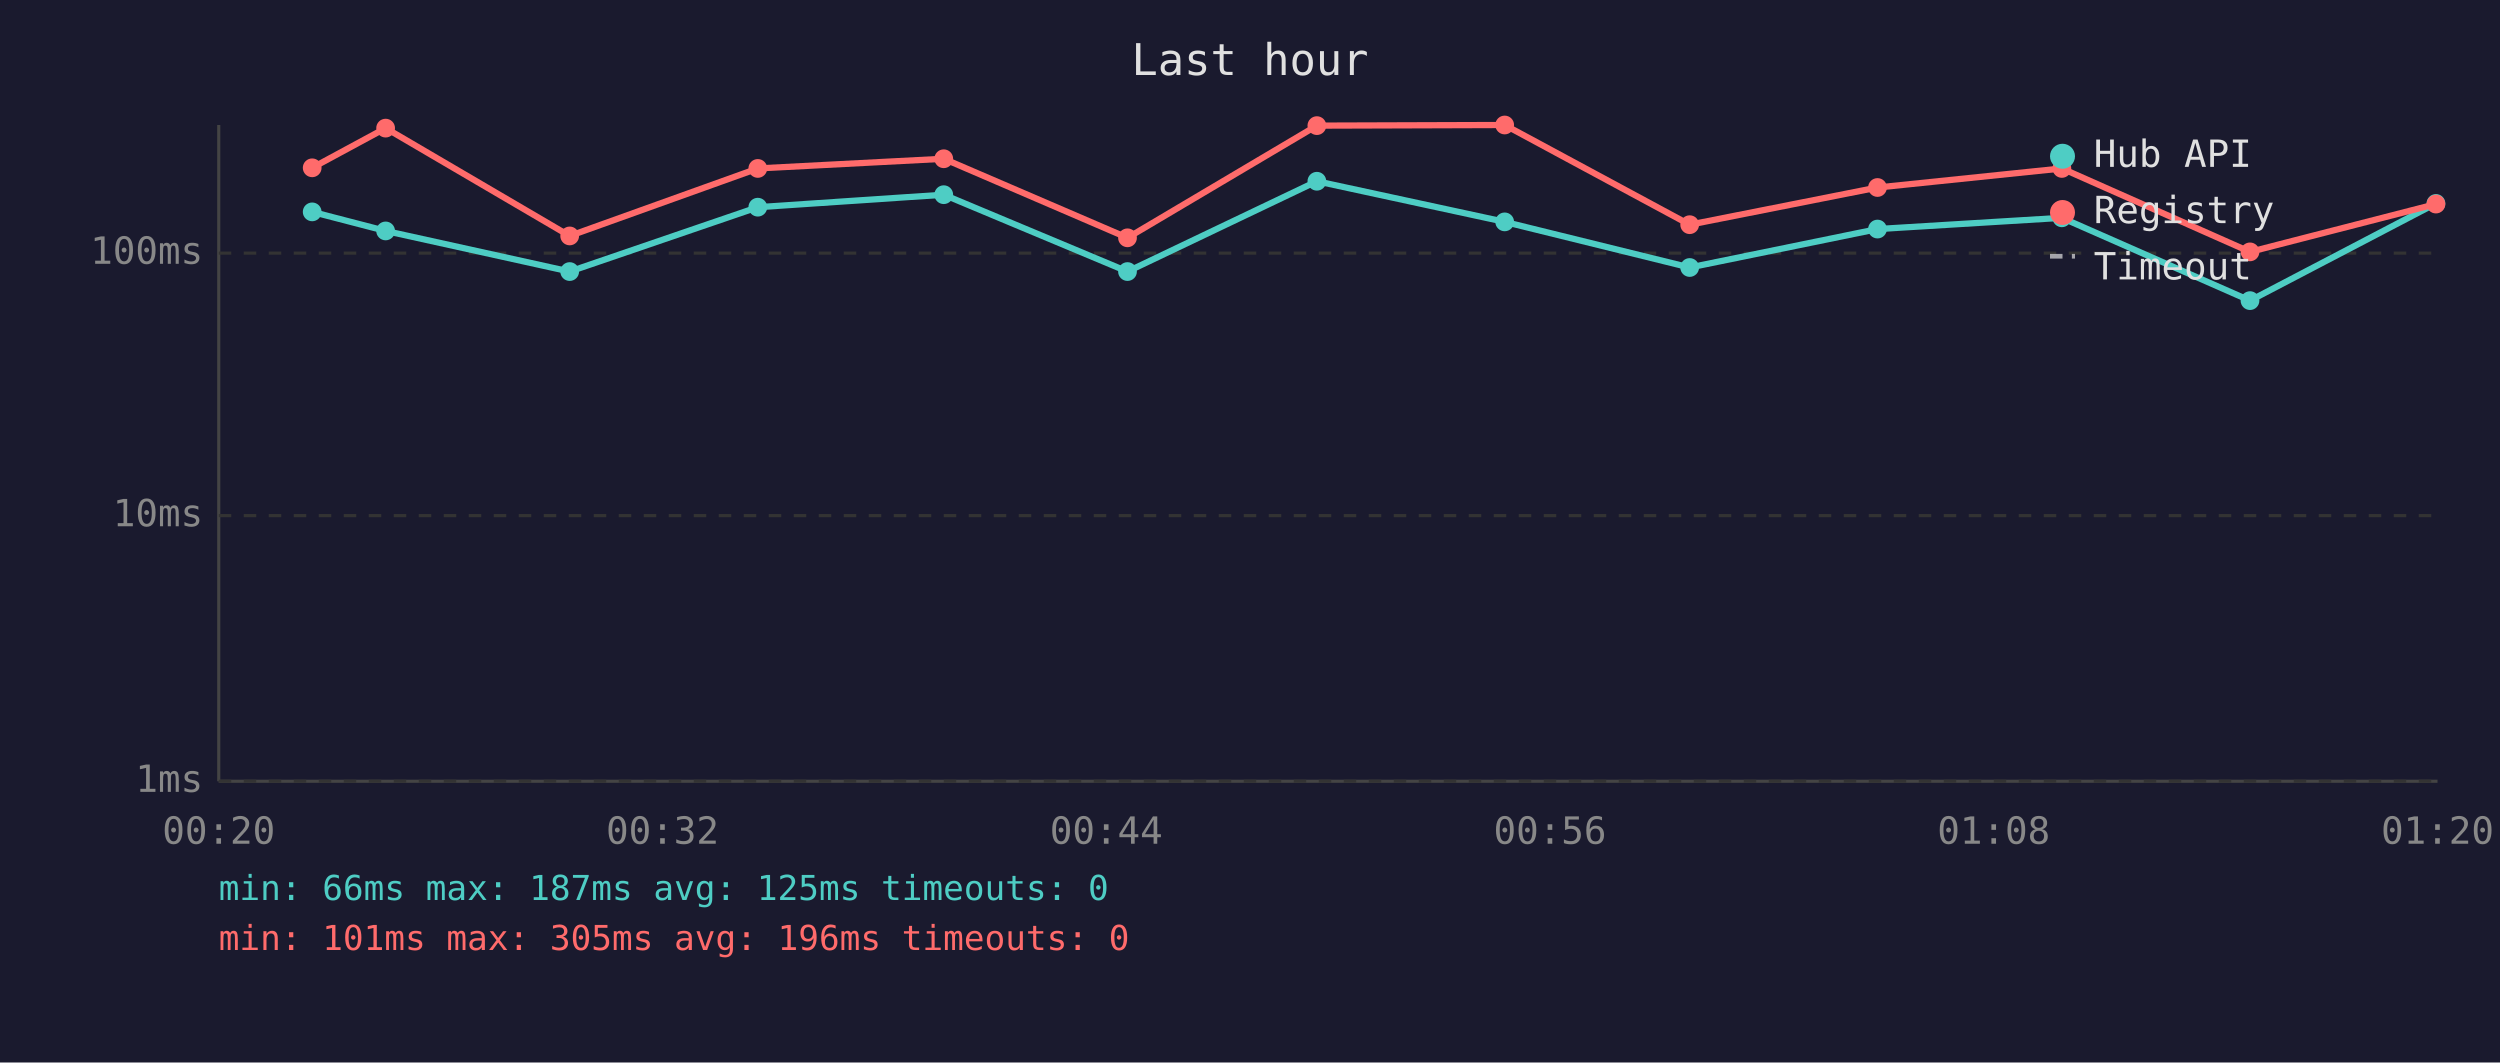
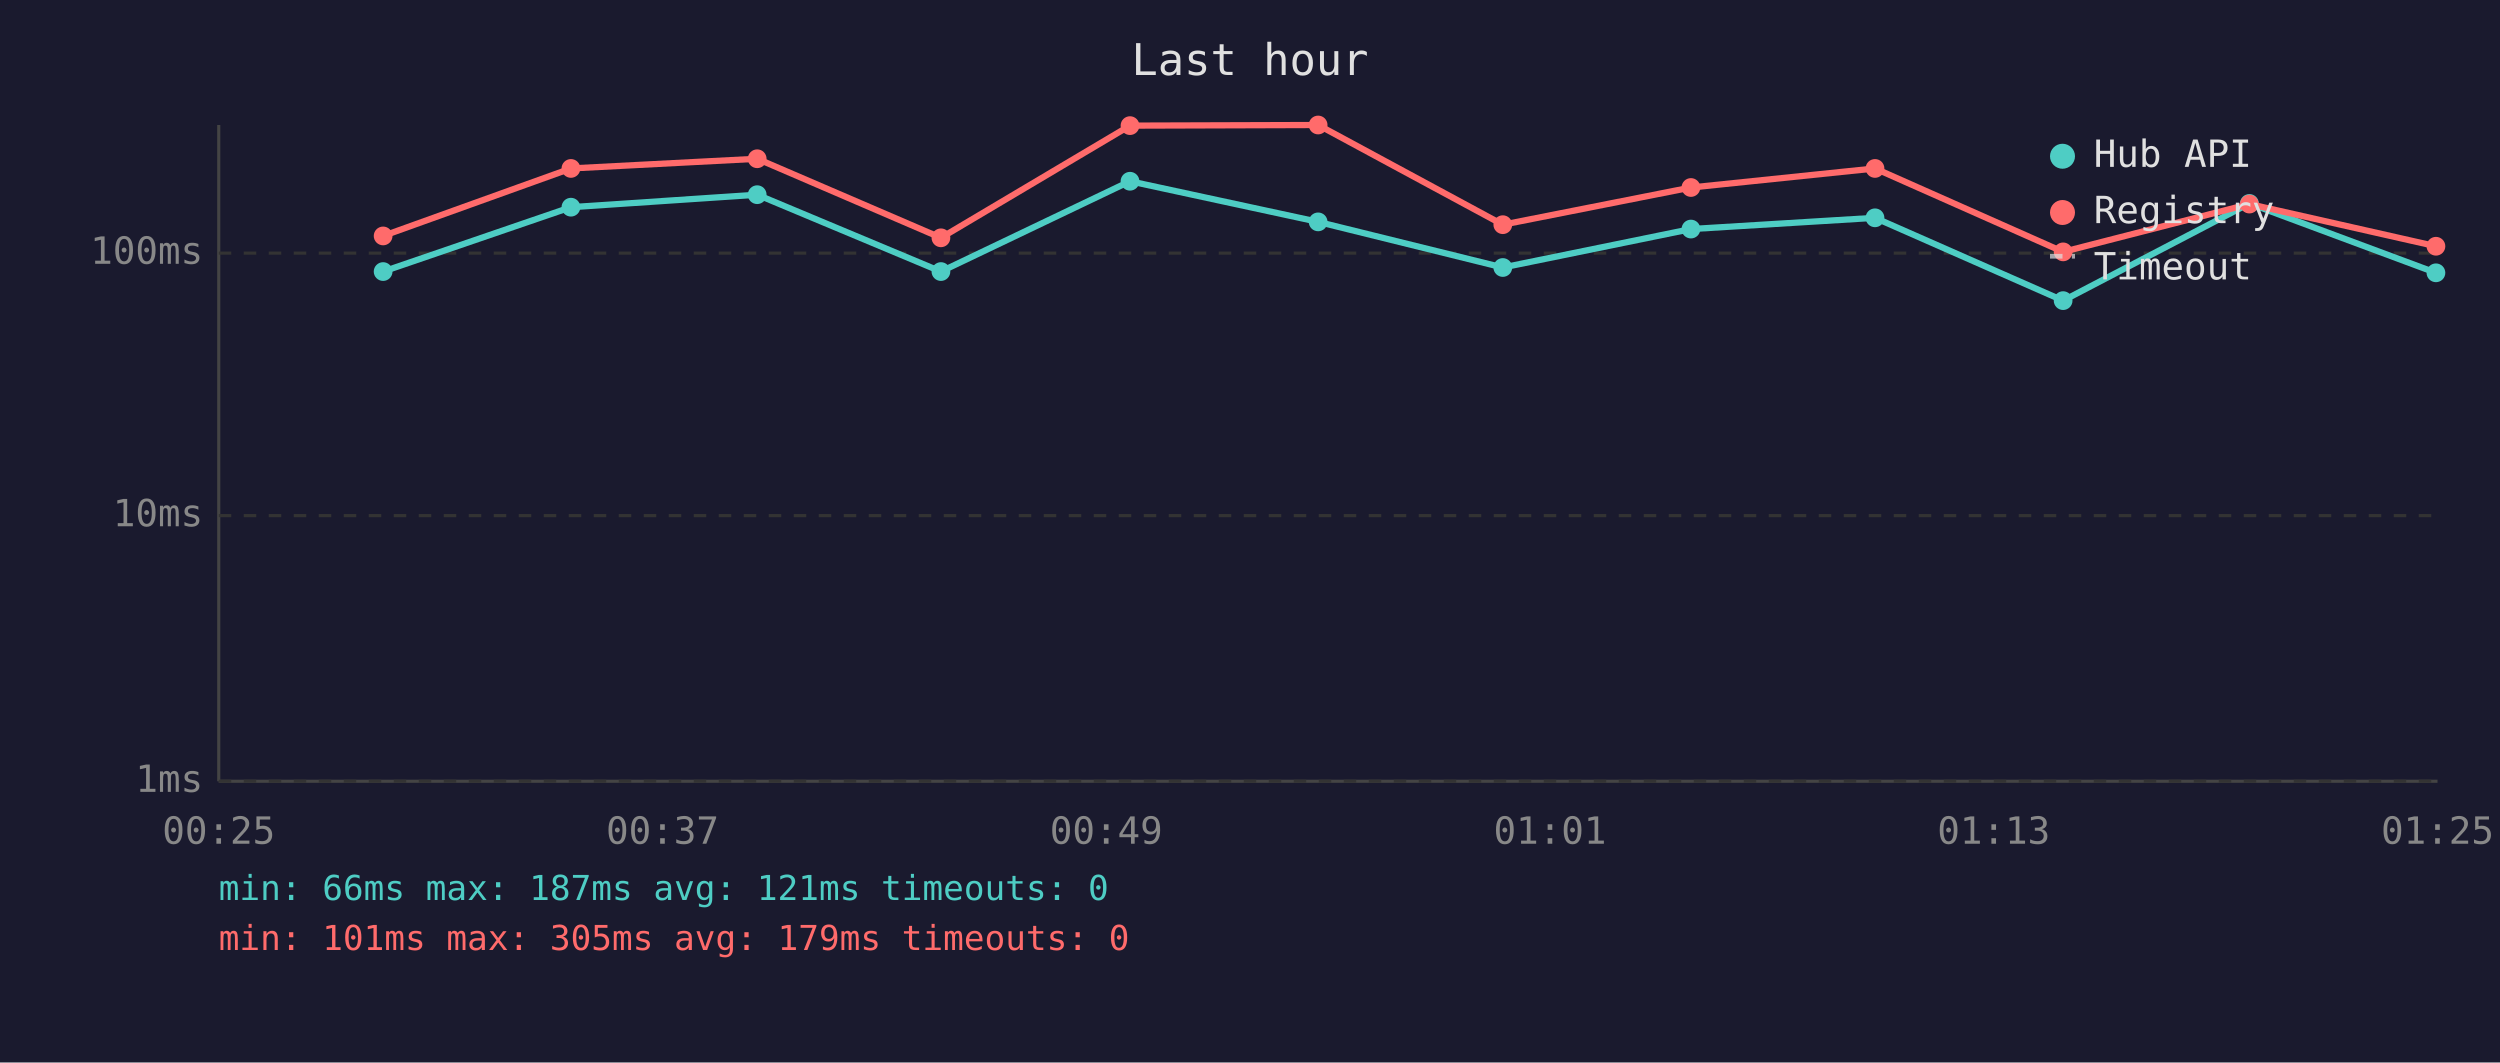
<svg xmlns="http://www.w3.org/2000/svg" viewBox="0 0 800 340" font-family="monospace" font-size="12">
  <rect width="800" height="340" fill="#1a1a2e" />
  <text x="400" y="24" fill="#e0e0e0" font-size="14" text-anchor="middle">Last hour</text>
  <line x1="70" y1="40" x2="70" y2="250" stroke="#444" stroke-width="1" />
  <line x1="70" y1="250" x2="780" y2="250" stroke="#444" stroke-width="1" />
  <line x1="70" y1="250" x2="780" y2="250" stroke="#333" stroke-width="1" stroke-dasharray="4" />
  <text x="65" y="250" fill="#888" text-anchor="end" dominant-baseline="middle">1ms</text>
  <line x1="70" y1="165" x2="780" y2="165" stroke="#333" stroke-width="1" stroke-dasharray="4" />
  <text x="65" y="165" fill="#888" text-anchor="end" dominant-baseline="middle">10ms</text>
  <line x1="70" y1="81" x2="780" y2="81" stroke="#333" stroke-width="1" stroke-dasharray="4" />
  <text x="65" y="81" fill="#888" text-anchor="end" dominant-baseline="middle">100ms</text>
-   <text x="70" y="270" fill="#888" text-anchor="middle">00:20</text>
-   <text x="212" y="270" fill="#888" text-anchor="middle">00:32</text>
-   <text x="354" y="270" fill="#888" text-anchor="middle">00:44</text>
-   <text x="496" y="270" fill="#888" text-anchor="middle">00:56</text>
-   <text x="638" y="270" fill="#888" text-anchor="middle">01:08</text>
-   <text x="780" y="270" fill="#888" text-anchor="middle">01:20</text>
-   <polyline points="99.9,67.8 123.4,73.9 182.3,86.9 242.5,66.3 302.0,62.3 360.8,86.9 421.4,58.0 481.5,71.0 540.7,85.6 600.8,73.3 659.8,69.7 720.0,96.2 779.5,65.1" fill="none" stroke="#4ecdc4" stroke-width="2" opacity="1" />
-   <circle cx="99.9" cy="67.8" r="3" fill="#4ecdc4" />
-   <circle cx="123.4" cy="73.9" r="3" fill="#4ecdc4" />
-   <circle cx="182.3" cy="86.9" r="3" fill="#4ecdc4" />
-   <circle cx="242.5" cy="66.3" r="3" fill="#4ecdc4" />
-   <circle cx="302.0" cy="62.3" r="3" fill="#4ecdc4" />
-   <circle cx="360.8" cy="86.9" r="3" fill="#4ecdc4" />
-   <circle cx="421.4" cy="58.0" r="3" fill="#4ecdc4" />
-   <circle cx="481.5" cy="71.0" r="3" fill="#4ecdc4" />
-   <circle cx="540.7" cy="85.6" r="3" fill="#4ecdc4" />
-   <circle cx="600.8" cy="73.3" r="3" fill="#4ecdc4" />
-   <circle cx="659.8" cy="69.7" r="3" fill="#4ecdc4" />
-   <circle cx="720.0" cy="96.2" r="3" fill="#4ecdc4" />
-   <circle cx="779.5" cy="65.1" r="3" fill="#4ecdc4" />
-   <polyline points="99.9,53.7 123.4,41.0 182.3,75.5 242.5,53.9 302.0,50.8 360.8,76.1 421.4,40.2 481.5,40.0 540.7,71.9 600.8,60.0 659.8,53.9 720.0,80.6 779.5,65.3" fill="none" stroke="#ff6b6b" stroke-width="2" opacity="1" />
-   <circle cx="99.9" cy="53.7" r="3" fill="#ff6b6b" />
-   <circle cx="123.4" cy="41.0" r="3" fill="#ff6b6b" />
-   <circle cx="182.3" cy="75.5" r="3" fill="#ff6b6b" />
-   <circle cx="242.5" cy="53.9" r="3" fill="#ff6b6b" />
-   <circle cx="302.0" cy="50.8" r="3" fill="#ff6b6b" />
-   <circle cx="360.8" cy="76.1" r="3" fill="#ff6b6b" />
-   <circle cx="421.4" cy="40.2" r="3" fill="#ff6b6b" />
-   <circle cx="481.5" cy="40.0" r="3" fill="#ff6b6b" />
-   <circle cx="540.7" cy="71.9" r="3" fill="#ff6b6b" />
-   <circle cx="600.8" cy="60.0" r="3" fill="#ff6b6b" />
-   <circle cx="659.8" cy="53.9" r="3" fill="#ff6b6b" />
-   <circle cx="720.0" cy="80.6" r="3" fill="#ff6b6b" />
-   <circle cx="779.5" cy="65.3" r="3" fill="#ff6b6b" />
+   <text x="70" y="270" fill="#888" text-anchor="middle">00:25</text>
+   <text x="212" y="270" fill="#888" text-anchor="middle">00:37</text>
+   <text x="354" y="270" fill="#888" text-anchor="middle">00:49</text>
+   <text x="496" y="270" fill="#888" text-anchor="middle">01:01</text>
+   <text x="638" y="270" fill="#888" text-anchor="middle">01:13</text>
+   <text x="780" y="270" fill="#888" text-anchor="middle">01:25</text>
+   <polyline points="122.6,86.9 182.7,66.3 242.3,62.3 301.1,86.9 361.6,58.0 421.8,71.0 480.9,85.6 541.1,73.3 600.0,69.7 660.2,96.2 719.8,65.1 779.5,87.3" fill="none" stroke="#4ecdc4" stroke-width="2" opacity="1" />
+   <circle cx="122.6" cy="86.9" r="3" fill="#4ecdc4" />
+   <circle cx="182.7" cy="66.3" r="3" fill="#4ecdc4" />
+   <circle cx="242.3" cy="62.3" r="3" fill="#4ecdc4" />
+   <circle cx="301.1" cy="86.9" r="3" fill="#4ecdc4" />
+   <circle cx="361.6" cy="58.0" r="3" fill="#4ecdc4" />
+   <circle cx="421.8" cy="71.0" r="3" fill="#4ecdc4" />
+   <circle cx="480.9" cy="85.6" r="3" fill="#4ecdc4" />
+   <circle cx="541.1" cy="73.3" r="3" fill="#4ecdc4" />
+   <circle cx="600.0" cy="69.7" r="3" fill="#4ecdc4" />
+   <circle cx="660.2" cy="96.2" r="3" fill="#4ecdc4" />
+   <circle cx="719.8" cy="65.1" r="3" fill="#4ecdc4" />
+   <circle cx="779.5" cy="87.3" r="3" fill="#4ecdc4" />
+   <polyline points="122.6,75.5 182.7,53.9 242.3,50.8 301.1,76.1 361.6,40.2 421.8,40.0 480.9,71.9 541.1,60.0 600.0,53.9 660.2,80.6 719.8,65.3 779.5,78.8" fill="none" stroke="#ff6b6b" stroke-width="2" opacity="1" />
+   <circle cx="122.6" cy="75.5" r="3" fill="#ff6b6b" />
+   <circle cx="182.7" cy="53.9" r="3" fill="#ff6b6b" />
+   <circle cx="242.3" cy="50.8" r="3" fill="#ff6b6b" />
+   <circle cx="301.1" cy="76.1" r="3" fill="#ff6b6b" />
+   <circle cx="361.6" cy="40.2" r="3" fill="#ff6b6b" />
+   <circle cx="421.8" cy="40.0" r="3" fill="#ff6b6b" />
+   <circle cx="480.9" cy="71.9" r="3" fill="#ff6b6b" />
+   <circle cx="541.1" cy="60.0" r="3" fill="#ff6b6b" />
+   <circle cx="600.0" cy="53.9" r="3" fill="#ff6b6b" />
+   <circle cx="660.2" cy="80.6" r="3" fill="#ff6b6b" />
+   <circle cx="719.8" cy="65.3" r="3" fill="#ff6b6b" />
+   <circle cx="779.5" cy="78.8" r="3" fill="#ff6b6b" />
  <circle cx="660" cy="50" r="4" fill="#4ecdc4" />
  <text x="670" y="50" fill="#e0e0e0" dominant-baseline="middle">Hub API</text>
  <circle cx="660" cy="68" r="4" fill="#ff6b6b" />
  <text x="670" y="68" fill="#e0e0e0" dominant-baseline="middle">Registry</text>
  <line x1="656" y1="82" x2="664" y2="82" stroke="#e0e0e0" stroke-width="1.5" stroke-dasharray="4,3" opacity="0.7" />
  <text x="670" y="86" fill="#e0e0e0" dominant-baseline="middle">Timeout</text>
-   <text x="70" y="288" fill="#4ecdc4" font-size="11">min: 66ms  max: 187ms  avg: 125ms  timeouts: 0</text>
-   <text x="70" y="304" fill="#ff6b6b" font-size="11">min: 101ms  max: 305ms  avg: 196ms  timeouts: 0</text>
+   <text x="70" y="288" fill="#4ecdc4" font-size="11">min: 66ms  max: 187ms  avg: 121ms  timeouts: 0</text>
+   <text x="70" y="304" fill="#ff6b6b" font-size="11">min: 101ms  max: 305ms  avg: 179ms  timeouts: 0</text>
</svg>
